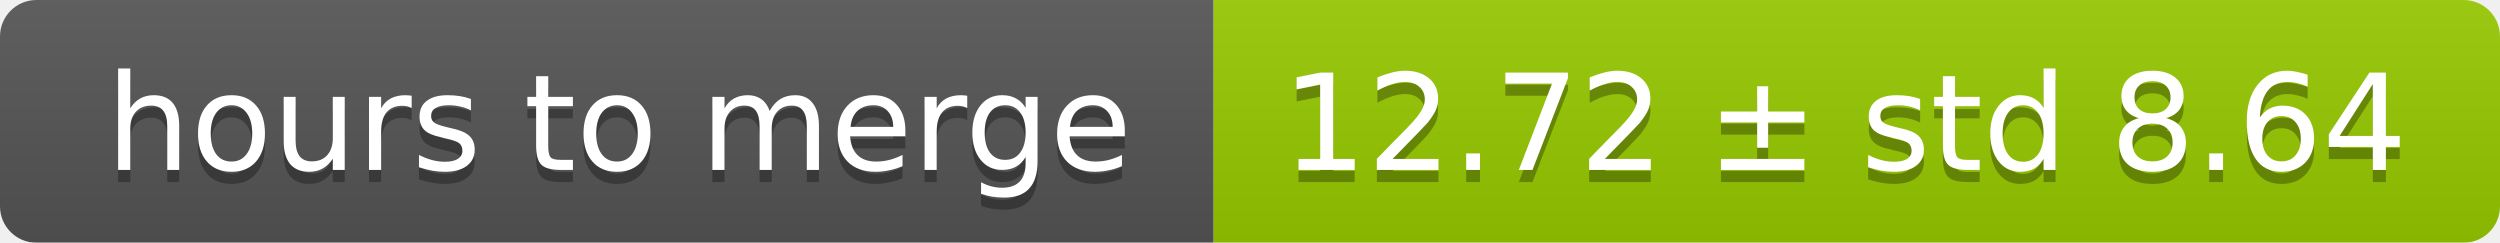
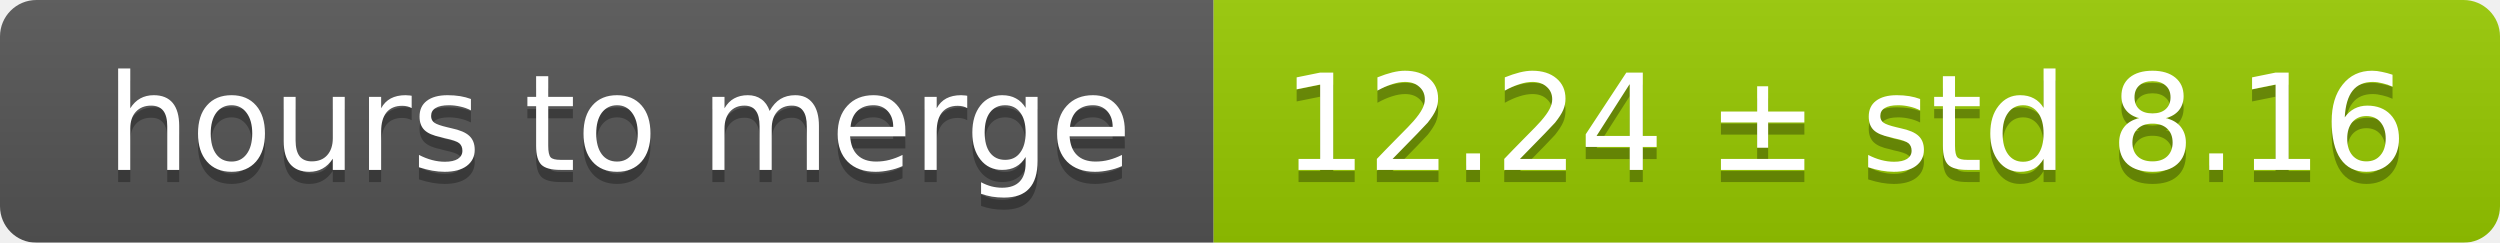
<svg xmlns="http://www.w3.org/2000/svg" width="206" height="20">
  <linearGradient id="smooth" x2="0" y2="100%">
    <stop offset="0" stop-color="#bbb" stop-opacity=".1" />
    <stop offset="1" stop-opacity=".1" />
  </linearGradient>
  <mask id="round">
    <rect width="206" height="20" rx="3" fill="#fff" />
  </mask>
  <g mask="url(#round)">
    <rect width="100" height="20" fill="#555" />
    <rect x="100" width="106" height="20" fill="#97ca00" />
    <rect width="206" height="20" fill="url(#smooth)" />
  </g>
  <g fill="#fff" text-anchor="middle" font-family="DejaVu Sans,Verdana,Geneva,sans-serif" font-size="11">
    <text x="51" y="15" fill="#010101" fill-opacity=".3">hours to merge</text>
    <text x="51" y="14">hours to merge</text>
-     <text x="152" y="15" fill="#010101" fill-opacity=".3">12.72 ± std 8.64</text>
-     <text x="152" y="14">12.72 ± std 8.64</text>
+     <text x="152" y="15" fill="#010101" fill-opacity=".3">12.24 ± std 8.16</text>
+     <text x="152" y="14">12.24 ± std 8.16</text>
  </g>
</svg>
